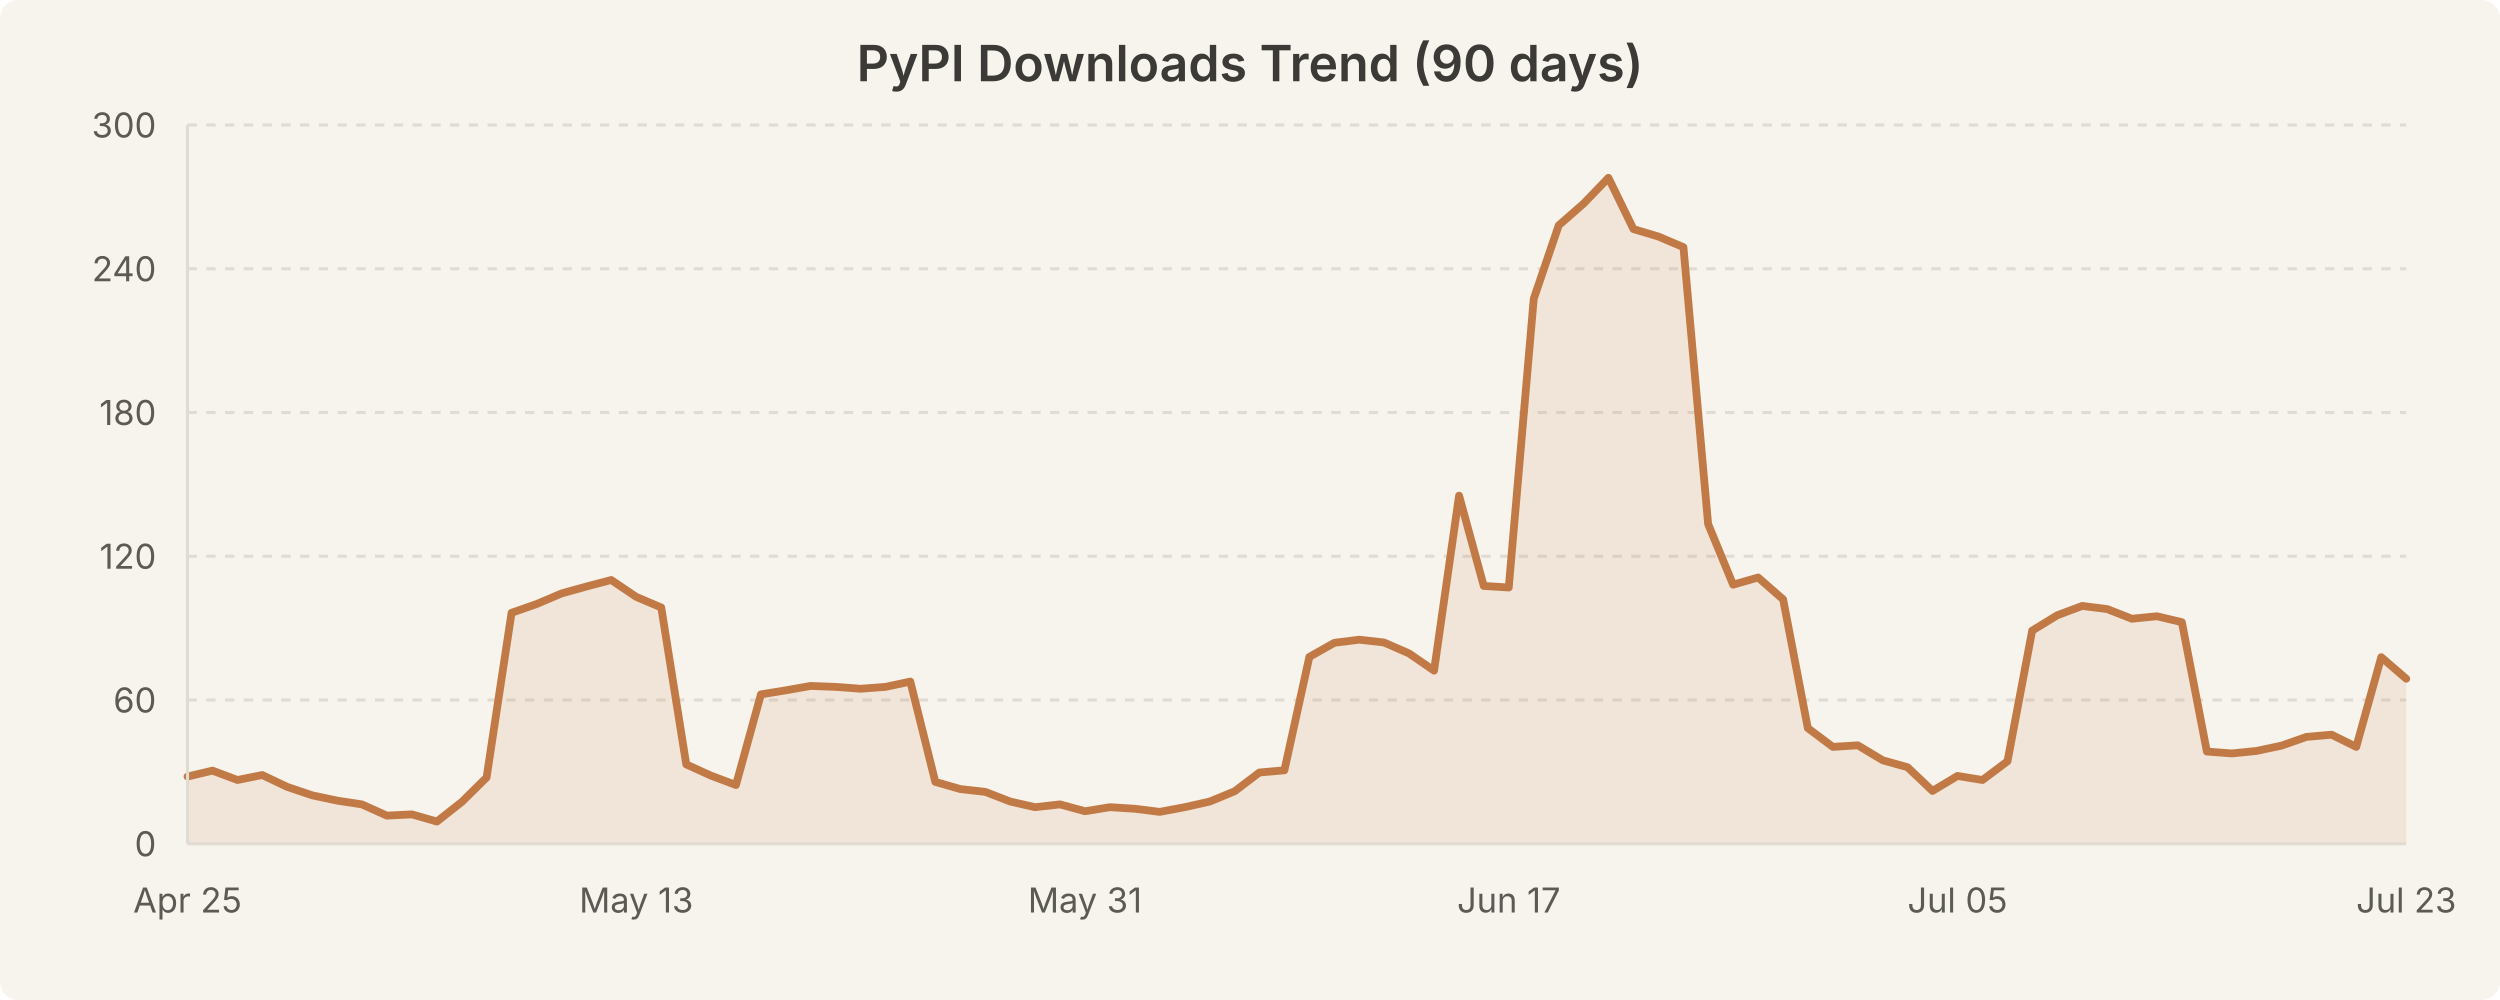
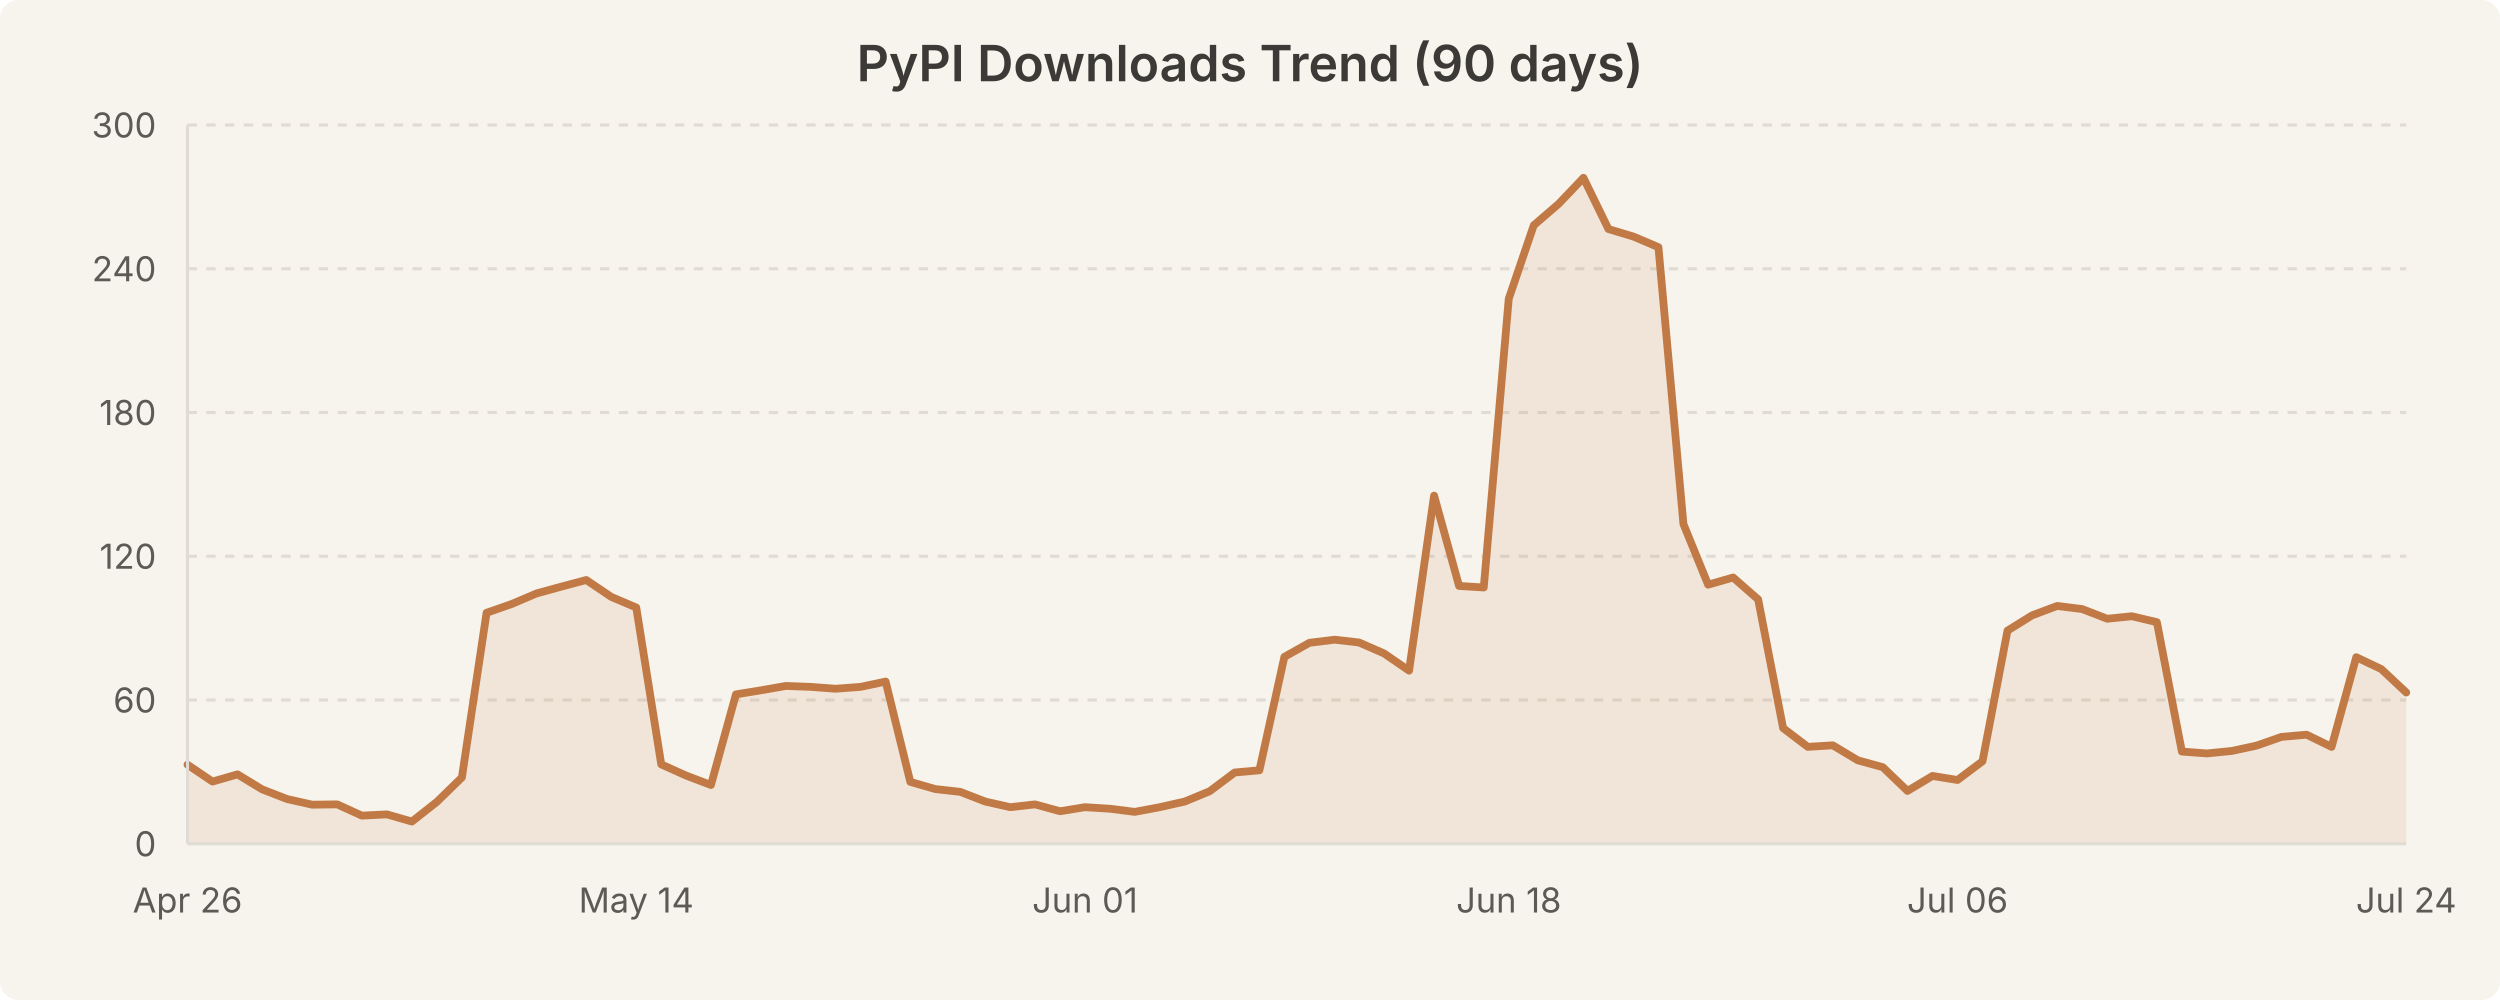
<svg xmlns="http://www.w3.org/2000/svg" width="800" height="320" viewBox="0 0 800 320" style="background-color:#f7f4ed">
  <rect width="800" height="320" fill="#f7f4ed" rx="6" />
  <text x="400.0" y="26" text-anchor="middle" font-family="system-ui, -apple-system, Segoe UI, sans-serif" font-size="16" font-weight="600" fill="#3b3a36">PyPI Downloads Trend (90 days)</text>
  <line x1="60" y1="224.0" x2="770" y2="224.0" stroke="#e0dcd3" stroke-width="1" stroke-dasharray="3,3" />
  <line x1="60" y1="178.0" x2="770" y2="178.0" stroke="#e0dcd3" stroke-width="1" stroke-dasharray="3,3" />
  <line x1="60" y1="132.0" x2="770" y2="132.0" stroke="#e0dcd3" stroke-width="1" stroke-dasharray="3,3" />
  <line x1="60" y1="86.0" x2="770" y2="86.0" stroke="#e0dcd3" stroke-width="1" stroke-dasharray="3,3" />
  <line x1="60" y1="40.0" x2="770" y2="40.0" stroke="#e0dcd3" stroke-width="1" stroke-dasharray="3,3" />
-   <path d="M 60.0 248.5 L 68.0 246.6 L 76.0 249.6 L 83.9 248.0 L 91.9 251.8 L 99.9 254.5 L 107.9 256.2 L 115.8 257.4 L 123.8 261.0 L 131.8 260.6 L 139.8 262.9 L 147.8 256.6 L 155.7 248.8 L 163.7 196.1 L 171.7 193.3 L 179.7 189.9 L 187.6 187.7 L 195.6 185.6 L 203.6 191.0 L 211.6 194.4 L 219.6 244.6 L 227.5 248.2 L 235.5 251.2 L 243.5 222.2 L 251.5 220.9 L 259.4 219.5 L 267.4 219.8 L 275.4 220.4 L 283.4 219.8 L 291.3 218.1 L 299.3 250.2 L 307.3 252.5 L 315.3 253.4 L 323.3 256.5 L 331.2 258.3 L 339.2 257.4 L 347.2 259.6 L 355.2 258.3 L 363.1 258.8 L 371.1 259.8 L 379.1 258.3 L 387.1 256.5 L 395.1 253.2 L 403.0 247.2 L 411.0 246.5 L 419.0 210.2 L 427.0 205.7 L 434.9 204.7 L 442.9 205.6 L 450.9 209.1 L 458.9 214.6 L 466.9 158.6 L 474.8 187.5 L 482.8 188.0 L 490.8 95.6 L 498.8 72.1 L 506.7 65.2 L 514.7 56.9 L 522.7 73.3 L 530.7 75.7 L 538.7 79.1 L 546.6 167.7 L 554.6 187.1 L 562.6 184.8 L 570.6 191.8 L 578.5 233.0 L 586.5 239.0 L 594.5 238.5 L 602.5 243.3 L 610.4 245.5 L 618.4 253.1 L 626.4 248.3 L 634.4 249.6 L 642.4 243.6 L 650.3 201.8 L 658.3 196.9 L 666.3 193.9 L 674.3 194.9 L 682.2 198.0 L 690.2 197.2 L 698.2 199.1 L 706.2 240.5 L 714.2 241.1 L 722.1 240.3 L 730.1 238.6 L 738.1 235.8 L 746.1 235.1 L 754.0 239.0 L 762.0 210.3 L 770.0 217.2 L 770.0 270.0 L 60.0 270.0 Z" fill="rgba(193, 122, 69, 0.12)" stroke="none" />
-   <path d="M 60.0 248.5 L 68.0 246.6 L 76.0 249.6 L 83.9 248.0 L 91.9 251.8 L 99.9 254.5 L 107.9 256.2 L 115.8 257.4 L 123.8 261.0 L 131.8 260.6 L 139.8 262.9 L 147.8 256.6 L 155.7 248.8 L 163.7 196.1 L 171.7 193.3 L 179.7 189.9 L 187.6 187.7 L 195.6 185.6 L 203.6 191.0 L 211.6 194.4 L 219.6 244.6 L 227.5 248.2 L 235.5 251.2 L 243.5 222.2 L 251.5 220.9 L 259.4 219.5 L 267.4 219.8 L 275.4 220.4 L 283.4 219.8 L 291.3 218.1 L 299.3 250.2 L 307.3 252.5 L 315.3 253.4 L 323.3 256.5 L 331.2 258.3 L 339.2 257.4 L 347.2 259.6 L 355.2 258.3 L 363.1 258.8 L 371.1 259.8 L 379.1 258.3 L 387.1 256.5 L 395.1 253.2 L 403.0 247.2 L 411.0 246.5 L 419.0 210.2 L 427.0 205.7 L 434.9 204.7 L 442.9 205.6 L 450.9 209.1 L 458.9 214.6 L 466.9 158.6 L 474.8 187.5 L 482.8 188.0 L 490.8 95.6 L 498.8 72.1 L 506.7 65.2 L 514.7 56.9 L 522.7 73.3 L 530.7 75.7 L 538.7 79.1 L 546.6 167.7 L 554.6 187.1 L 562.6 184.8 L 570.6 191.8 L 578.5 233.0 L 586.5 239.0 L 594.5 238.5 L 602.5 243.3 L 610.4 245.5 L 618.4 253.1 L 626.4 248.3 L 634.4 249.6 L 642.4 243.6 L 650.3 201.8 L 658.3 196.9 L 666.3 193.9 L 674.3 194.9 L 682.2 198.0 L 690.2 197.2 L 698.2 199.1 L 706.2 240.5 L 714.2 241.1 L 722.1 240.3 L 730.1 238.6 L 738.1 235.8 L 746.1 235.1 L 754.0 239.0 L 762.0 210.3 L 770.0 217.2" fill="none" stroke="#c17a45" stroke-width="2.5" stroke-linecap="round" stroke-linejoin="round" />
+   <path d="M 60.0 244.7 L 68.0 250.1 L 76.0 247.8 L 83.9 252.6 L 91.9 255.7 L 99.9 257.5 L 107.9 257.4 L 115.8 261.0 L 123.8 260.6 L 131.8 262.9 L 139.8 256.6 L 147.8 248.8 L 155.7 196.1 L 163.7 193.3 L 171.7 189.9 L 179.7 187.7 L 187.6 185.6 L 195.6 191.0 L 203.6 194.4 L 211.6 244.6 L 219.6 248.2 L 227.5 251.2 L 235.5 222.2 L 243.5 220.9 L 251.5 219.5 L 259.4 219.8 L 267.4 220.4 L 275.4 219.8 L 283.4 218.1 L 291.3 250.2 L 299.3 252.5 L 307.3 253.4 L 315.3 256.5 L 323.3 258.3 L 331.2 257.4 L 339.2 259.6 L 347.2 258.3 L 355.2 258.8 L 363.1 259.8 L 371.1 258.3 L 379.1 256.5 L 387.1 253.2 L 395.1 247.2 L 403.0 246.5 L 411.0 210.2 L 419.0 205.7 L 427.0 204.7 L 434.9 205.6 L 442.9 209.1 L 450.9 214.6 L 458.9 158.6 L 466.9 187.5 L 474.8 188.0 L 482.8 95.6 L 490.8 72.1 L 498.8 65.2 L 506.7 56.9 L 514.7 73.3 L 522.7 75.7 L 530.7 79.1 L 538.7 167.7 L 546.6 187.1 L 554.6 184.8 L 562.6 191.8 L 570.6 233.0 L 578.5 239.0 L 586.5 238.5 L 594.5 243.3 L 602.5 245.5 L 610.4 253.1 L 618.4 248.3 L 626.4 249.6 L 634.4 243.6 L 642.4 201.8 L 650.3 196.9 L 658.3 193.9 L 666.3 194.9 L 674.3 198.0 L 682.2 197.2 L 690.2 199.1 L 698.2 240.5 L 706.2 241.1 L 714.2 240.3 L 722.1 238.6 L 730.1 235.8 L 738.1 235.1 L 746.1 239.0 L 754.0 210.3 L 762.0 214.1 L 770.0 221.6 L 770.0 270.0 L 60.0 270.0 Z" fill="rgba(193, 122, 69, 0.12)" stroke="none" />
+   <path d="M 60.0 244.7 L 68.0 250.1 L 76.0 247.8 L 83.9 252.6 L 91.9 255.7 L 99.9 257.5 L 107.9 257.4 L 115.8 261.0 L 123.8 260.6 L 131.8 262.9 L 139.8 256.6 L 147.8 248.8 L 155.7 196.1 L 163.7 193.3 L 171.7 189.9 L 179.7 187.7 L 187.6 185.6 L 195.6 191.0 L 203.6 194.4 L 211.6 244.6 L 219.6 248.2 L 227.5 251.2 L 235.5 222.2 L 243.5 220.9 L 251.5 219.5 L 259.4 219.8 L 267.4 220.4 L 275.4 219.8 L 283.4 218.1 L 291.3 250.2 L 299.3 252.5 L 307.3 253.4 L 315.3 256.5 L 323.3 258.3 L 331.2 257.4 L 339.2 259.6 L 347.2 258.3 L 355.2 258.8 L 363.1 259.8 L 371.1 258.3 L 379.1 256.5 L 387.1 253.2 L 395.1 247.2 L 403.0 246.5 L 411.0 210.2 L 419.0 205.7 L 427.0 204.7 L 434.9 205.6 L 442.9 209.1 L 450.9 214.6 L 458.9 158.6 L 466.9 187.5 L 474.8 188.0 L 482.8 95.6 L 490.8 72.1 L 498.8 65.2 L 506.7 56.9 L 514.7 73.3 L 522.7 75.7 L 530.7 79.1 L 538.7 167.7 L 546.6 187.1 L 554.6 184.8 L 562.6 191.8 L 570.6 233.0 L 578.5 239.0 L 586.5 238.5 L 594.5 243.3 L 602.5 245.5 L 610.4 253.1 L 618.4 248.3 L 626.4 249.6 L 634.4 243.6 L 642.4 201.8 L 650.3 196.9 L 658.3 193.9 L 666.3 194.9 L 674.3 198.0 L 682.2 197.2 L 690.2 199.1 L 698.2 240.5 L 706.2 241.1 L 714.2 240.3 L 722.1 238.6 L 730.1 235.8 L 738.1 235.1 L 746.1 239.0 L 754.0 210.3 L 762.0 214.1 L 770.0 221.6" fill="none" stroke="#c17a45" stroke-width="2.5" stroke-linecap="round" stroke-linejoin="round" />
  <text x="50" y="274.0" text-anchor="end" font-family="system-ui, -apple-system, Segoe UI, sans-serif" font-size="11" fill="#5c5a55">0</text>
  <text x="50" y="228.0" text-anchor="end" font-family="system-ui, -apple-system, Segoe UI, sans-serif" font-size="11" fill="#5c5a55">60</text>
  <text x="50" y="182.0" text-anchor="end" font-family="system-ui, -apple-system, Segoe UI, sans-serif" font-size="11" fill="#5c5a55">120</text>
  <text x="50" y="136.0" text-anchor="end" font-family="system-ui, -apple-system, Segoe UI, sans-serif" font-size="11" fill="#5c5a55">180</text>
  <text x="50" y="90.0" text-anchor="end" font-family="system-ui, -apple-system, Segoe UI, sans-serif" font-size="11" fill="#5c5a55">240</text>
  <text x="50" y="44.0" text-anchor="end" font-family="system-ui, -apple-system, Segoe UI, sans-serif" font-size="11" fill="#5c5a55">300</text>
-   <text x="60.0" y="292" text-anchor="middle" font-family="system-ui, -apple-system, Segoe UI, sans-serif" font-size="11" fill="#5c5a55">Apr 25</text>
-   <text x="203.596" y="292" text-anchor="middle" font-family="system-ui, -apple-system, Segoe UI, sans-serif" font-size="11" fill="#5c5a55">May 13</text>
-   <text x="347.191" y="292" text-anchor="middle" font-family="system-ui, -apple-system, Segoe UI, sans-serif" font-size="11" fill="#5c5a55">May 31</text>
-   <text x="482.809" y="292" text-anchor="middle" font-family="system-ui, -apple-system, Segoe UI, sans-serif" font-size="11" fill="#5c5a55">Jun 17</text>
-   <text x="626.404" y="292" text-anchor="middle" font-family="system-ui, -apple-system, Segoe UI, sans-serif" font-size="11" fill="#5c5a55">Jul 05</text>
-   <text x="770.0" y="292" text-anchor="middle" font-family="system-ui, -apple-system, Segoe UI, sans-serif" font-size="11" fill="#5c5a55">Jul 23</text>
+   <text x="60.0" y="292" text-anchor="middle" font-family="system-ui, -apple-system, Segoe UI, sans-serif" font-size="11" fill="#5c5a55">Apr 26</text>
+   <text x="203.596" y="292" text-anchor="middle" font-family="system-ui, -apple-system, Segoe UI, sans-serif" font-size="11" fill="#5c5a55">May 14</text>
+   <text x="347.191" y="292" text-anchor="middle" font-family="system-ui, -apple-system, Segoe UI, sans-serif" font-size="11" fill="#5c5a55">Jun 01</text>
+   <text x="482.809" y="292" text-anchor="middle" font-family="system-ui, -apple-system, Segoe UI, sans-serif" font-size="11" fill="#5c5a55">Jun 18</text>
+   <text x="626.404" y="292" text-anchor="middle" font-family="system-ui, -apple-system, Segoe UI, sans-serif" font-size="11" fill="#5c5a55">Jul 06</text>
+   <text x="770.0" y="292" text-anchor="middle" font-family="system-ui, -apple-system, Segoe UI, sans-serif" font-size="11" fill="#5c5a55">Jul 24</text>
  <line x1="60" y1="40" x2="60" y2="270" stroke="#e0dcd3" stroke-width="1" />
  <line x1="60" y1="270" x2="770" y2="270" stroke="#e0dcd3" stroke-width="1" />
</svg>
